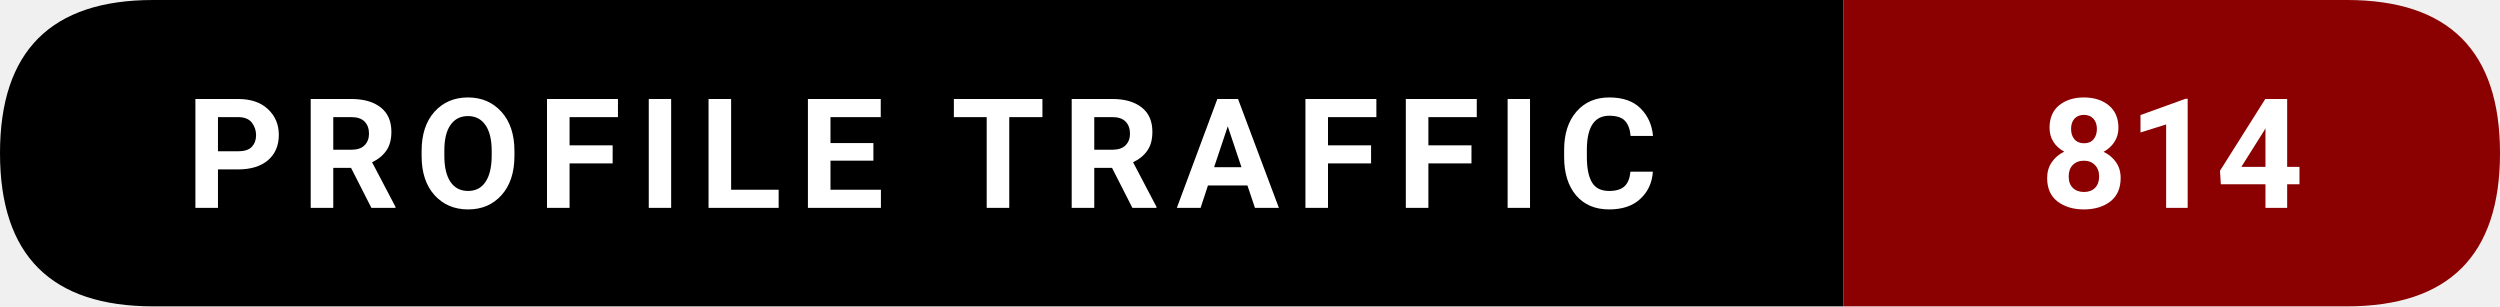
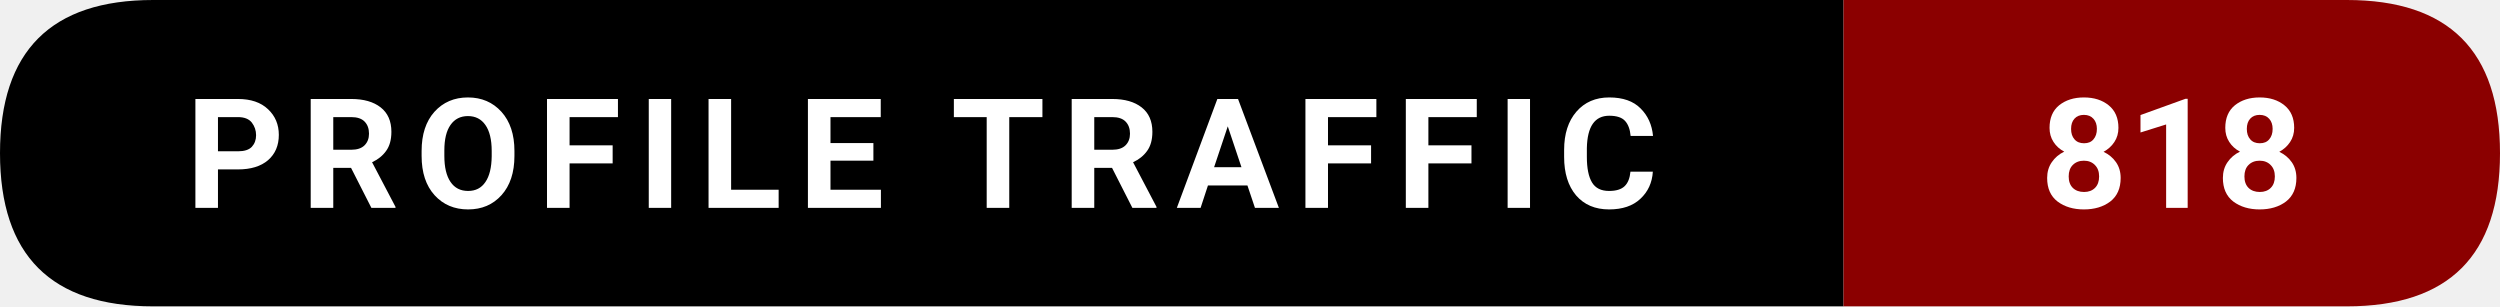
- <svg xmlns="http://www.w3.org/2000/svg" width="228.5" height="28" viewBox="0 0 228.5 28" role="img" aria-label="Profile traffic: 814">
+ <svg xmlns="http://www.w3.org/2000/svg" width="228.5" height="28" viewBox="0 0 228.5 28" role="img" aria-label="Profile traffic: 818">
  <path d="M14,0   L168.5,0   L168.5,28   L14,28   Q0,28 0,14   L0,14   Q0,0 14,0   Z" fill="#000000" />
  <path d="M168.5,0   L214.5,0   Q228.5,0 228.5,14   L228.5,14   Q228.5,28 214.5,28   L168.5,28   Z" fill="#8B0000" />
  <text x="84.25" y="19" text-anchor="middle" font-family="ui-sans-serif,system-ui,-apple-system,Segoe UI,Roboto,Ubuntu,Arial" font-size="14" font-weight="600" fill="#ffffff" letter-spacing="1.5">
    PROFILE TRAFFIC
  </text>
  <text x="198.5" y="19" text-anchor="middle" font-family="ui-sans-serif,system-ui,-apple-system,Segoe UI,Roboto,Ubuntu,Arial" font-size="14" font-weight="700" fill="#ffffff">
-     814
+     818
  </text>
</svg>
